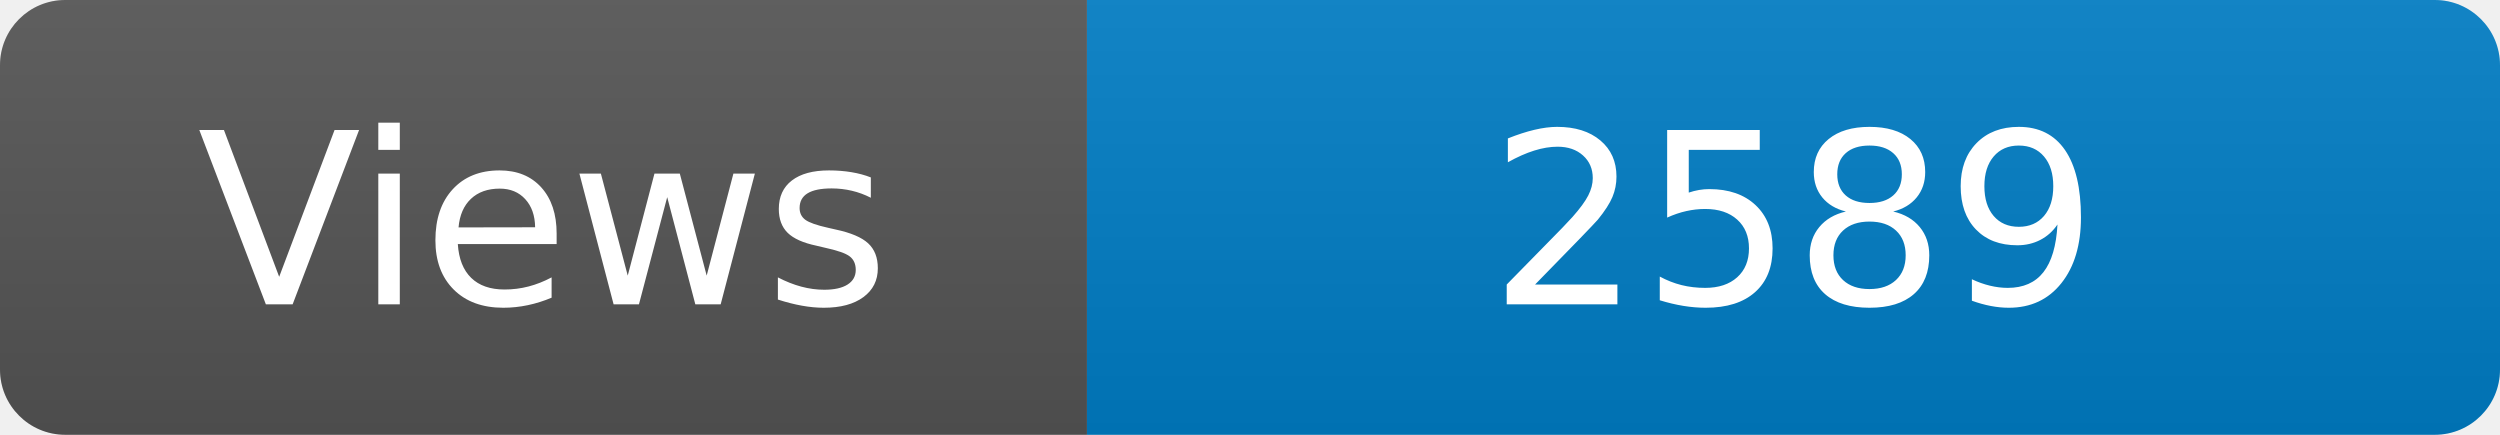
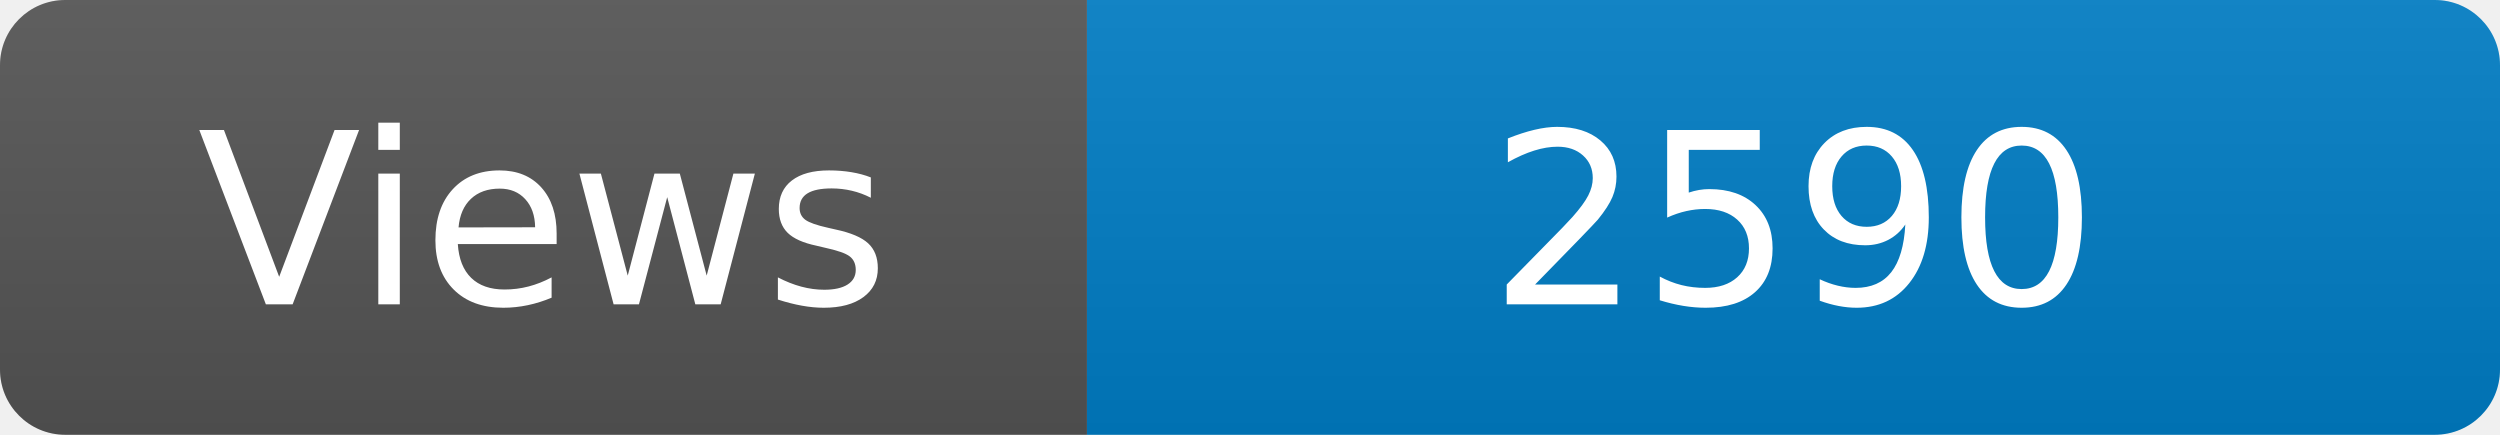
<svg xmlns="http://www.w3.org/2000/svg" width="115" height="20" role="img" aria-label="Maintained?: yes">
  <linearGradient id="s" x2="0" y2="100%">
    <stop offset="0" stop-color="#bbb" stop-opacity=".1" />
    <stop offset="1" stop-opacity=".1" />
  </linearGradient>
  <clipPath id="r">
    <rect width="115" height="20" rx="3" fill="#fff" />
  </clipPath>
  <g clip-path="url(#r)">
    <rect width="50" height="20" fill="#555" />
    <rect x="50" width="160" height="20" fill="#007ec6" />
    <rect width="115" height="20" fill="url(#s)" />
  </g>
  <g fill="#fff" text-anchor="middle" font-family="Verdana,Geneva,DejaVu Sans,sans-serif" font-size="110">
    <text x="250" y="140" transform="scale(.1)" fill="#fff">Views</text>
-     <text x="825" y="140" transform="scale(.1)" fill="#fff">2589</text>
+     <text x="825" y="140" transform="scale(.1)" fill="#fff">2590</text>
  </g>
</svg>
